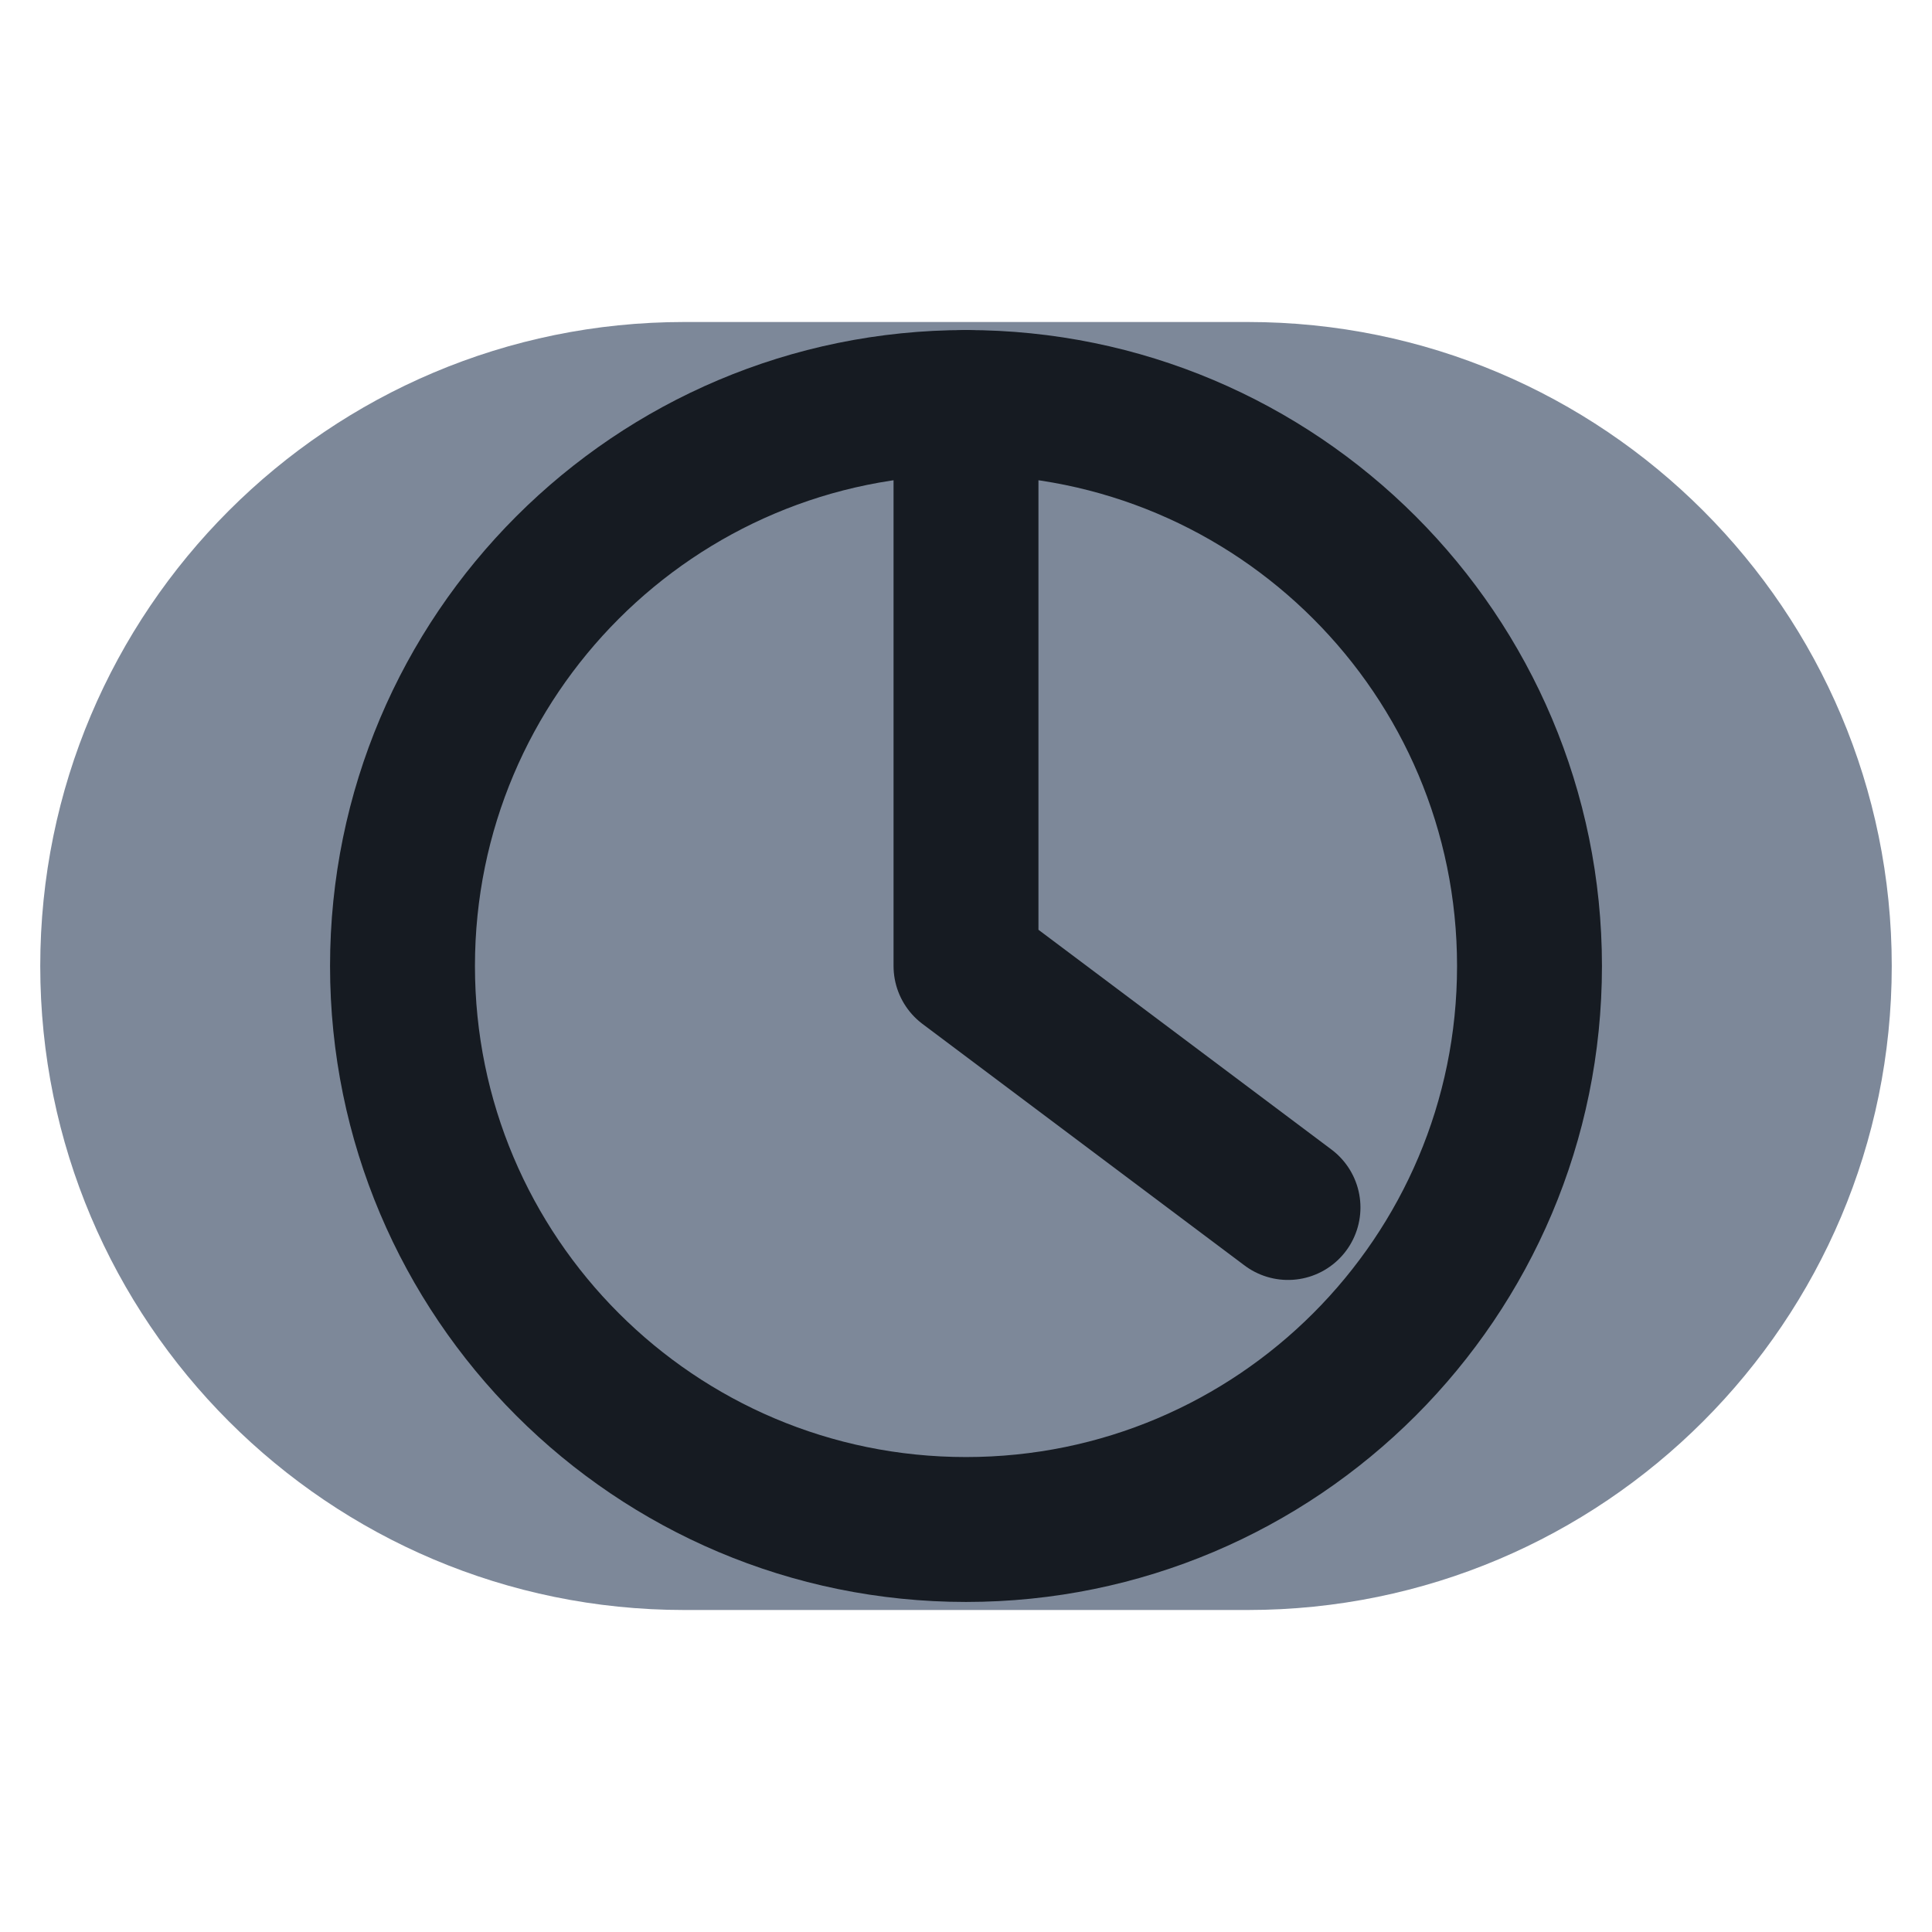
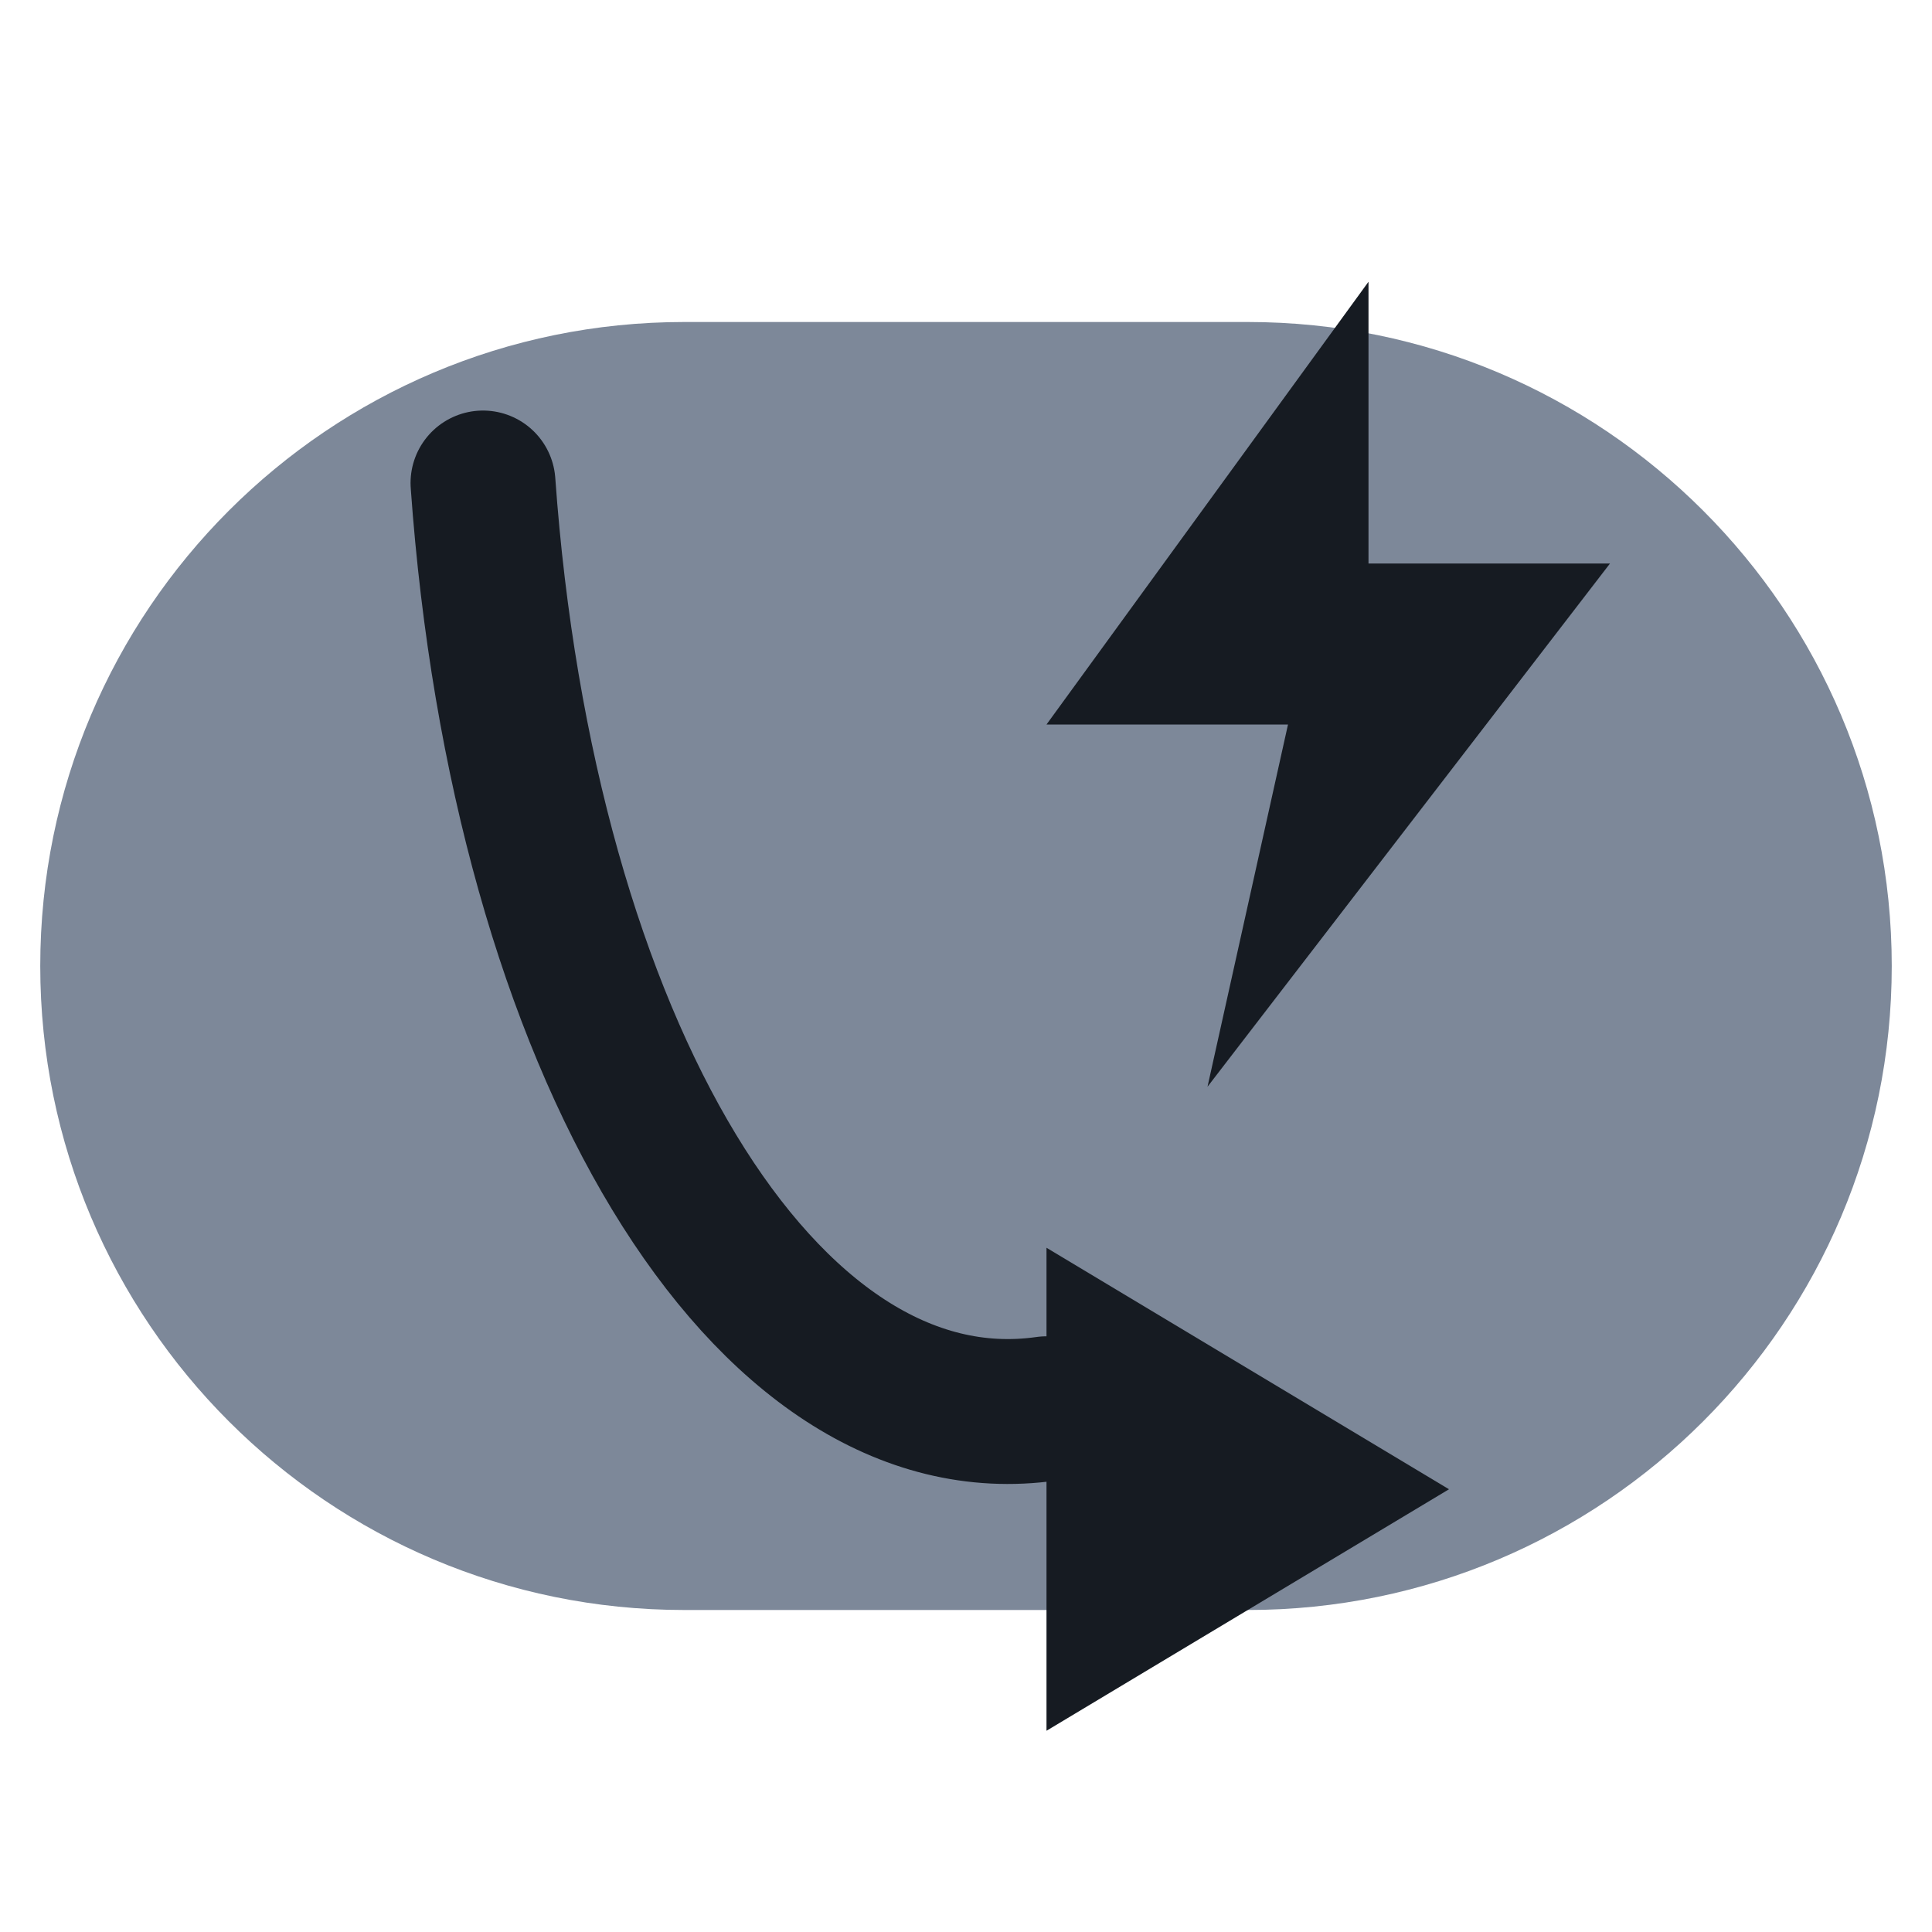
<svg xmlns="http://www.w3.org/2000/svg" viewBox="0 0 24 24" width="24" height="24">
  <rect x="0.5" y="4" width="23" height="16" rx="8" fill="#7d8899" />
-   <circle cx="12" cy="12" r="7" fill="none" stroke="#161b22" stroke-width="1.8" stroke-linecap="round" stroke-linejoin="round" />
-   <path d="M12 5v7l4 3" fill="none" stroke="#161b22" stroke-width="1.8" stroke-linecap="round" stroke-linejoin="round" />
+   <path d="M6 6c.500 7 3.500 12 7 11.500" fill="none" stroke="#161b22" stroke-width="1.8" stroke-linecap="round" stroke-linejoin="round" />
+   <path d="M13 15.500l5 3-5 3z" fill="#161b22" />
+   <path d="M17 3.500L13 9h3l-1 4.500 5-6.500h-3z" fill="#161b22" />
</svg>
